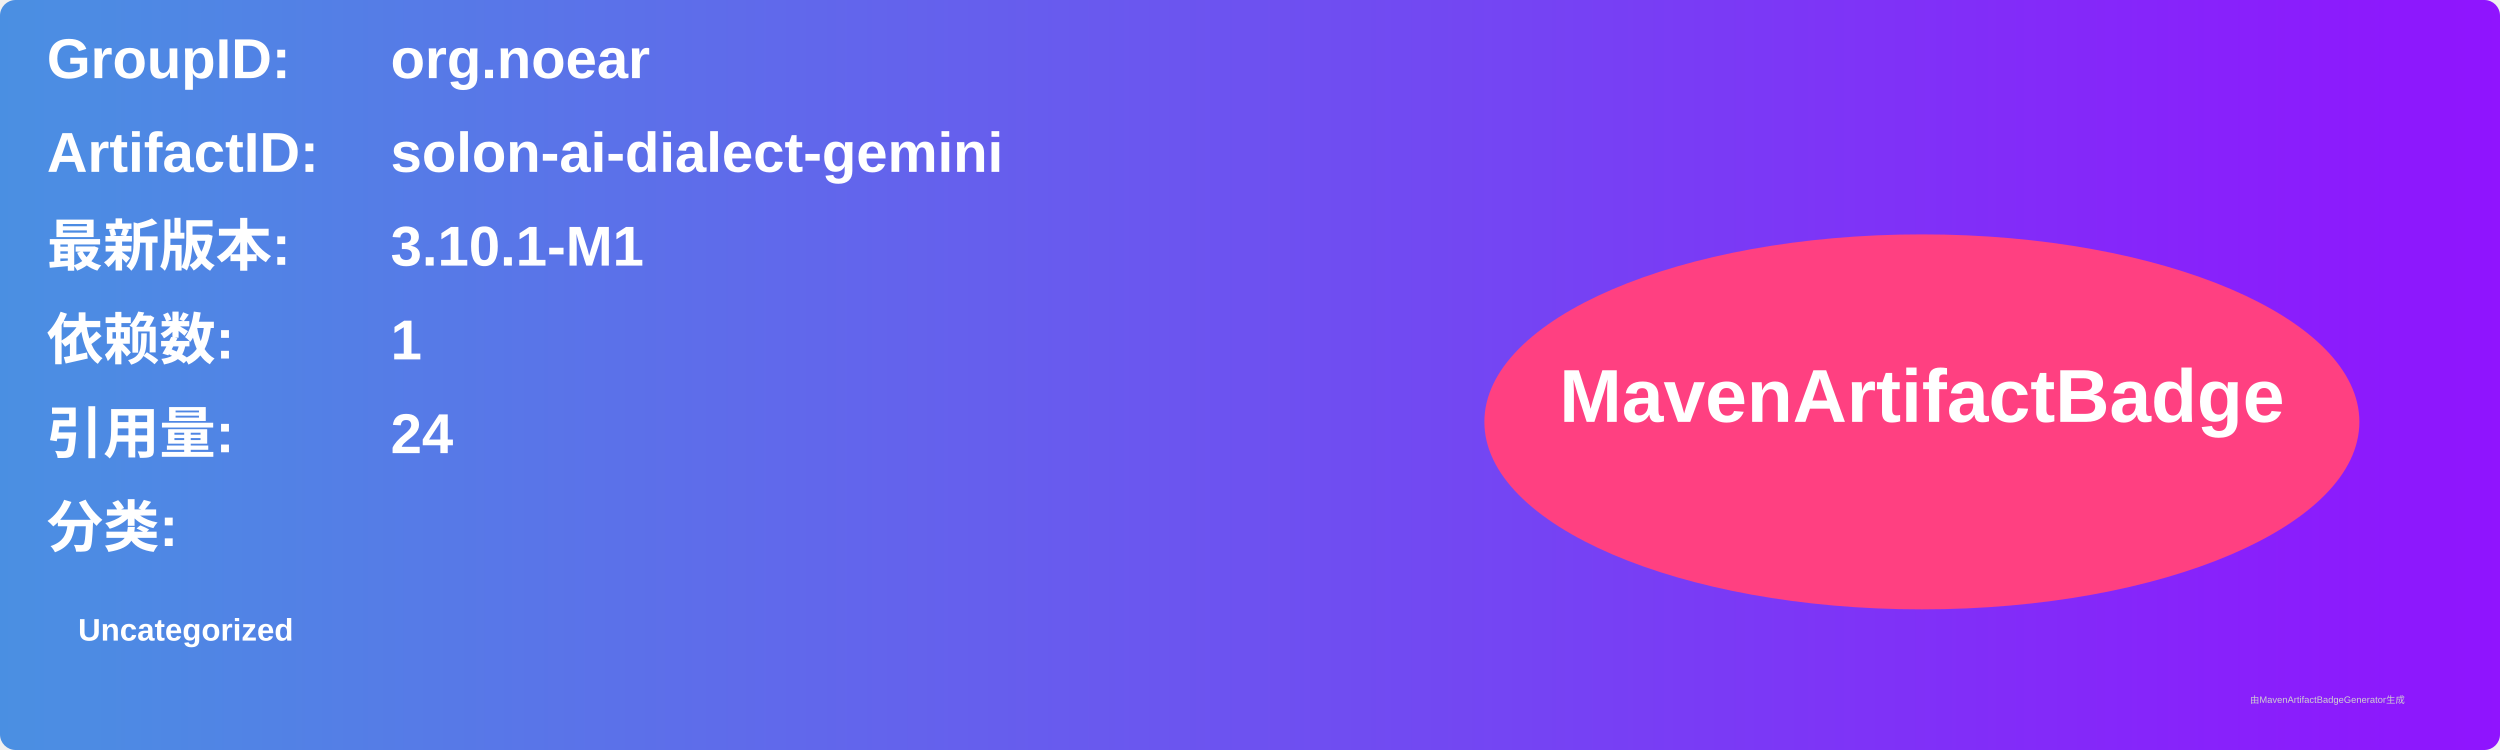
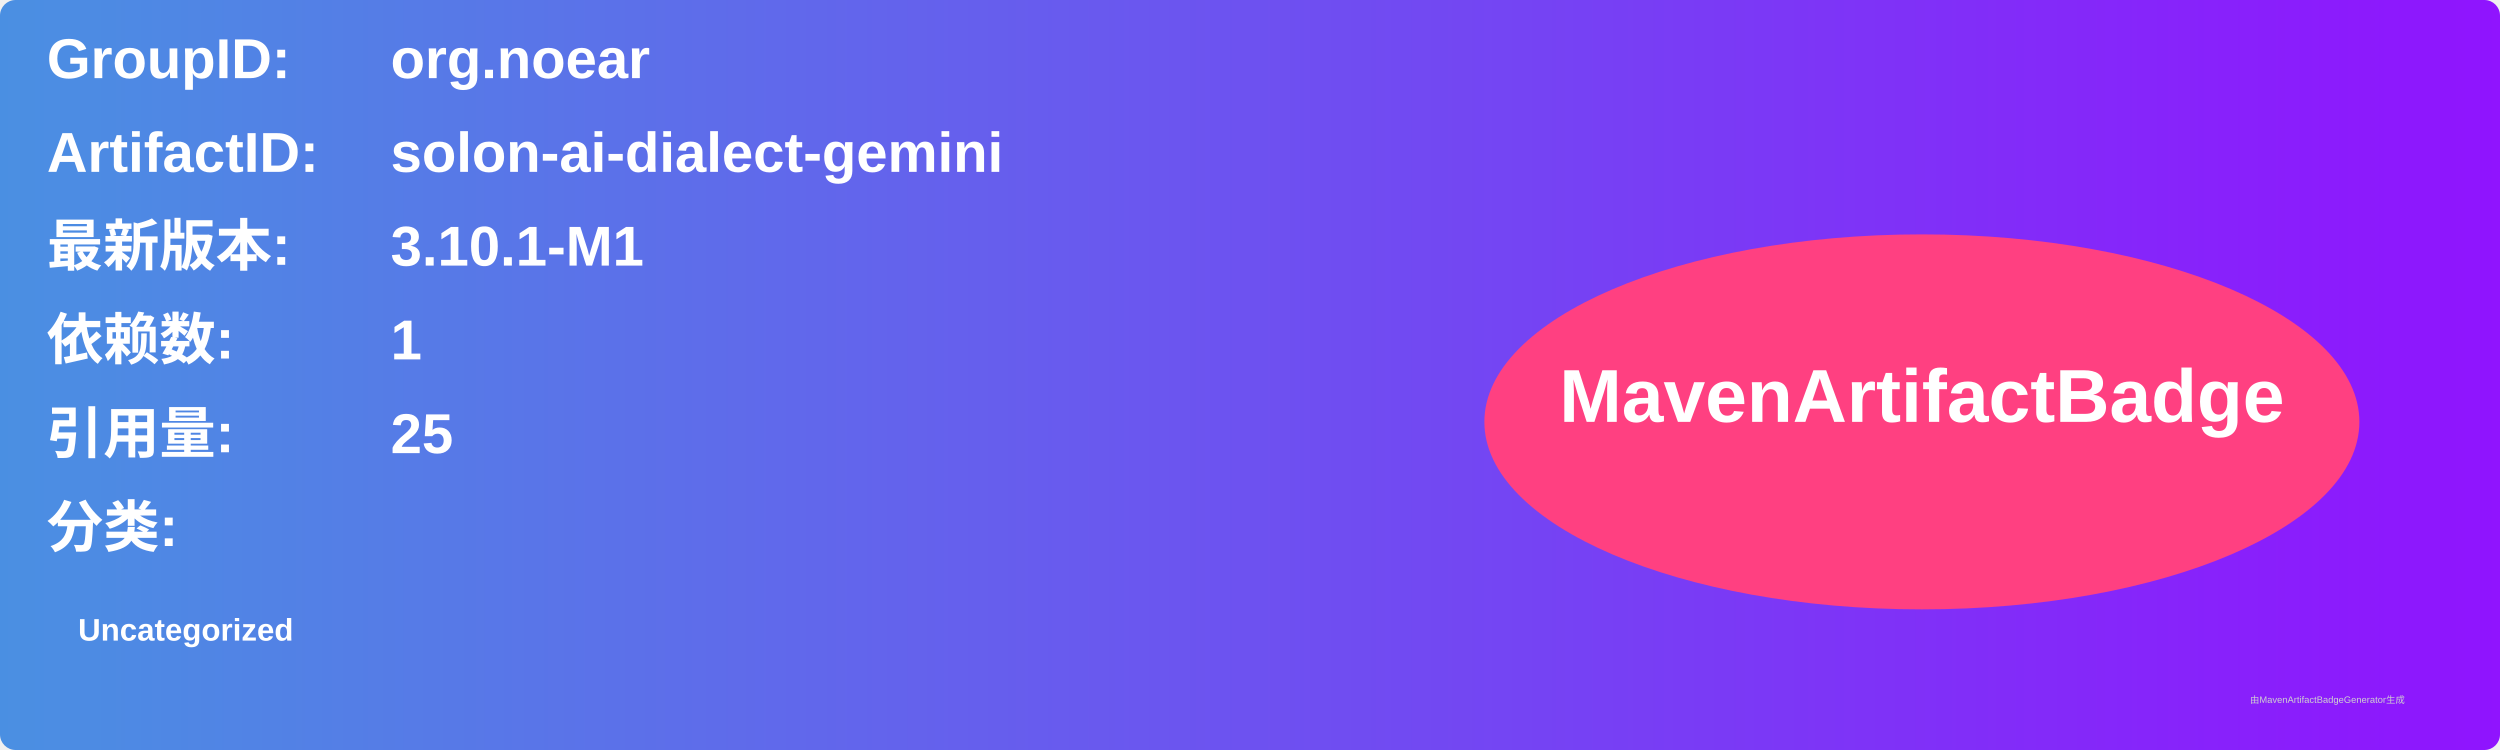
<svg xmlns="http://www.w3.org/2000/svg" width="800" height="240" viewBox="0 0 800 240">
  <linearGradient id="grad" x1="0%" y1="0%" x2="100%" y2="0%">
    <stop offset="0%" stop-color="#4a90e2" />
    <stop offset="100%" stop-color="#9013fe" />
  </linearGradient>
  <rect width="100%" height="100%" rx="5" ry="5" fill="url(#grad)" />
  <g transform="translate(15, 15)">
    <text x="0" y="10" font-family="Arial" font-size="18" fill="white" font-weight="bold" width="260">GroupID:</text>
    <text x="110" y="10" font-family="Arial" font-size="18" fill="white" font-weight="bold" width="460">org.noear</text>
    <text x="0" y="40" font-family="Arial" font-size="18" fill="white" font-weight="bold" width="260">ArtifactID:</text>
    <text x="110" y="40" font-family="Arial" font-size="18" fill="white" font-weight="bold" width="460">solon-ai-dialect-gemini</text>
    <text x="0" y="70" font-family="Arial" font-size="18" fill="white" font-weight="bold">最新版本:</text>
    <text x="110" y="70" font-family="Arial" font-size="18" fill="white" font-weight="bold">
      <tspan font-weight="bold">3.10.1-M1</tspan>
    </text>
    <text x="0" y="100" font-family="Arial" font-size="18" fill="white" font-weight="bold">依赖数: </text>
    <text x="110" y="100" font-family="Arial" font-size="18" fill="white">
      <tspan font-weight="bold">1</tspan>
    </text>
    <text x="0" y="130" font-family="Arial" font-size="18" fill="white" font-weight="bold">引用量: </text>
    <text x="110" y="130" font-family="Arial" font-size="18" fill="white">
-       <tspan font-weight="bold">24</tspan>
+       <tspan font-weight="bold">25</tspan>
    </text>
    <text x="0" y="160" font-family="Arial" font-size="18" fill="white" font-weight="bold">分类:</text>
    <text x="10" y="190" font-family="Arial" font-size="10" fill="white">
      <tspan font-weight="bold">Uncategorized</tspan>
    </text>
    <ellipse cx="600" cy="120" rx="140" ry="60" fill="#ff4081" />
    <text x="600" y="120" text-anchor="middle" font-family="Arial" font-size="24" fill="white" font-weight="bold">MavenArtifactBadge</text>
  </g>
  <text x="720" y="225" font-family="Arial" font-size="3" fill="#d0d0d0">由MavenArtifactBadgeGenerator生成</text>
</svg>
